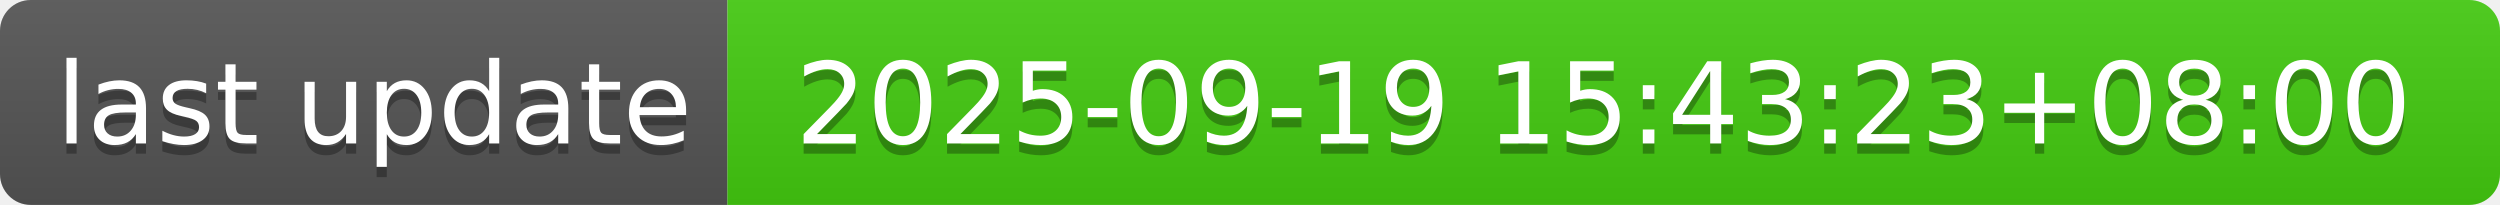
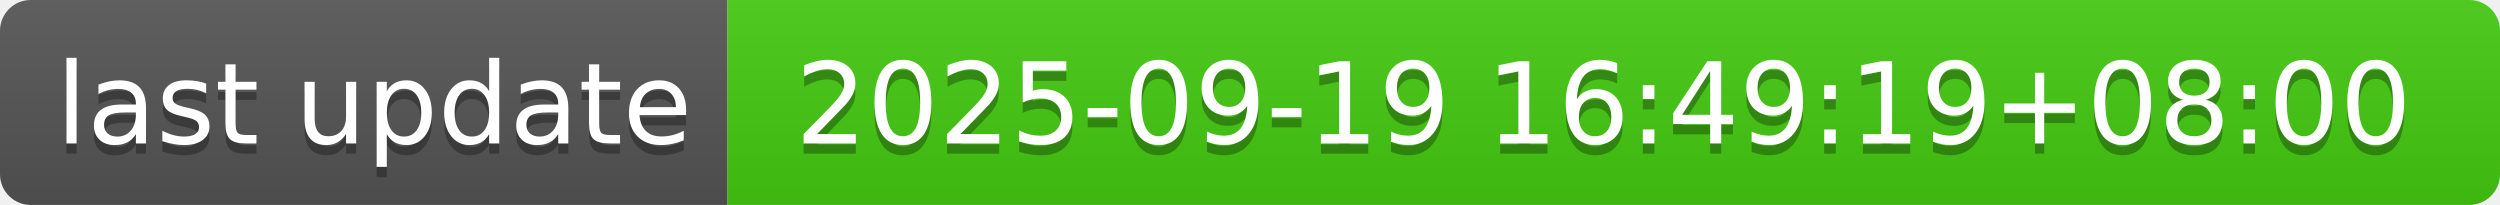
- <svg xmlns="http://www.w3.org/2000/svg" width="244" height="20" role="img" aria-label="last update: 2025-09-19 15:43:23+08:00">
+ <svg xmlns="http://www.w3.org/2000/svg" width="244" height="20" role="img" aria-label="last update: 2025-09-19 16:49:19+08:00">
  <linearGradient id="s" x2="0" y2="100%">
    <stop offset="0" stop-color="#bbb" stop-opacity=".1" />
    <stop offset="1" stop-opacity=".1" />
  </linearGradient>
  <clipPath id="r">
    <rect width="244" height="20" rx="3" fill="#fff" />
  </clipPath>
  <g clip-path="url(#r)">
    <rect width="71" height="20" fill="#555" />
    <rect x="71" width="173" height="20" fill="#4c1" />
    <rect width="244" height="20" fill="url(#s)" />
  </g>
  <g fill="#fff" text-anchor="middle" font-family="Verdana,Geneva,DejaVu Sans,sans-serif" text-rendering="geometricPrecision" font-size="110">
    <text aria-hidden="true" x="365" y="150" fill="#010101" fill-opacity=".3" transform="scale(.1)" textLength="610">last update</text>
    <text x="365" y="140" transform="scale(.1)" fill="#fff" textLength="610">last update</text>
-     <text aria-hidden="true" x="1565" y="150" fill="#010101" fill-opacity=".3" transform="scale(.1)" textLength="1630">2025-09-19 15:43:23+08:00</text>
-     <text x="1565" y="140" transform="scale(.1)" fill="#fff" textLength="1630">2025-09-19 15:43:23+08:00</text>
+     <text aria-hidden="true" x="1565" y="150" fill="#010101" fill-opacity=".3" transform="scale(.1)" textLength="1630">2025-09-19 16:49:19+08:00</text>
+     <text x="1565" y="140" transform="scale(.1)" fill="#fff" textLength="1630">2025-09-19 16:49:19+08:00</text>
  </g>
</svg>
